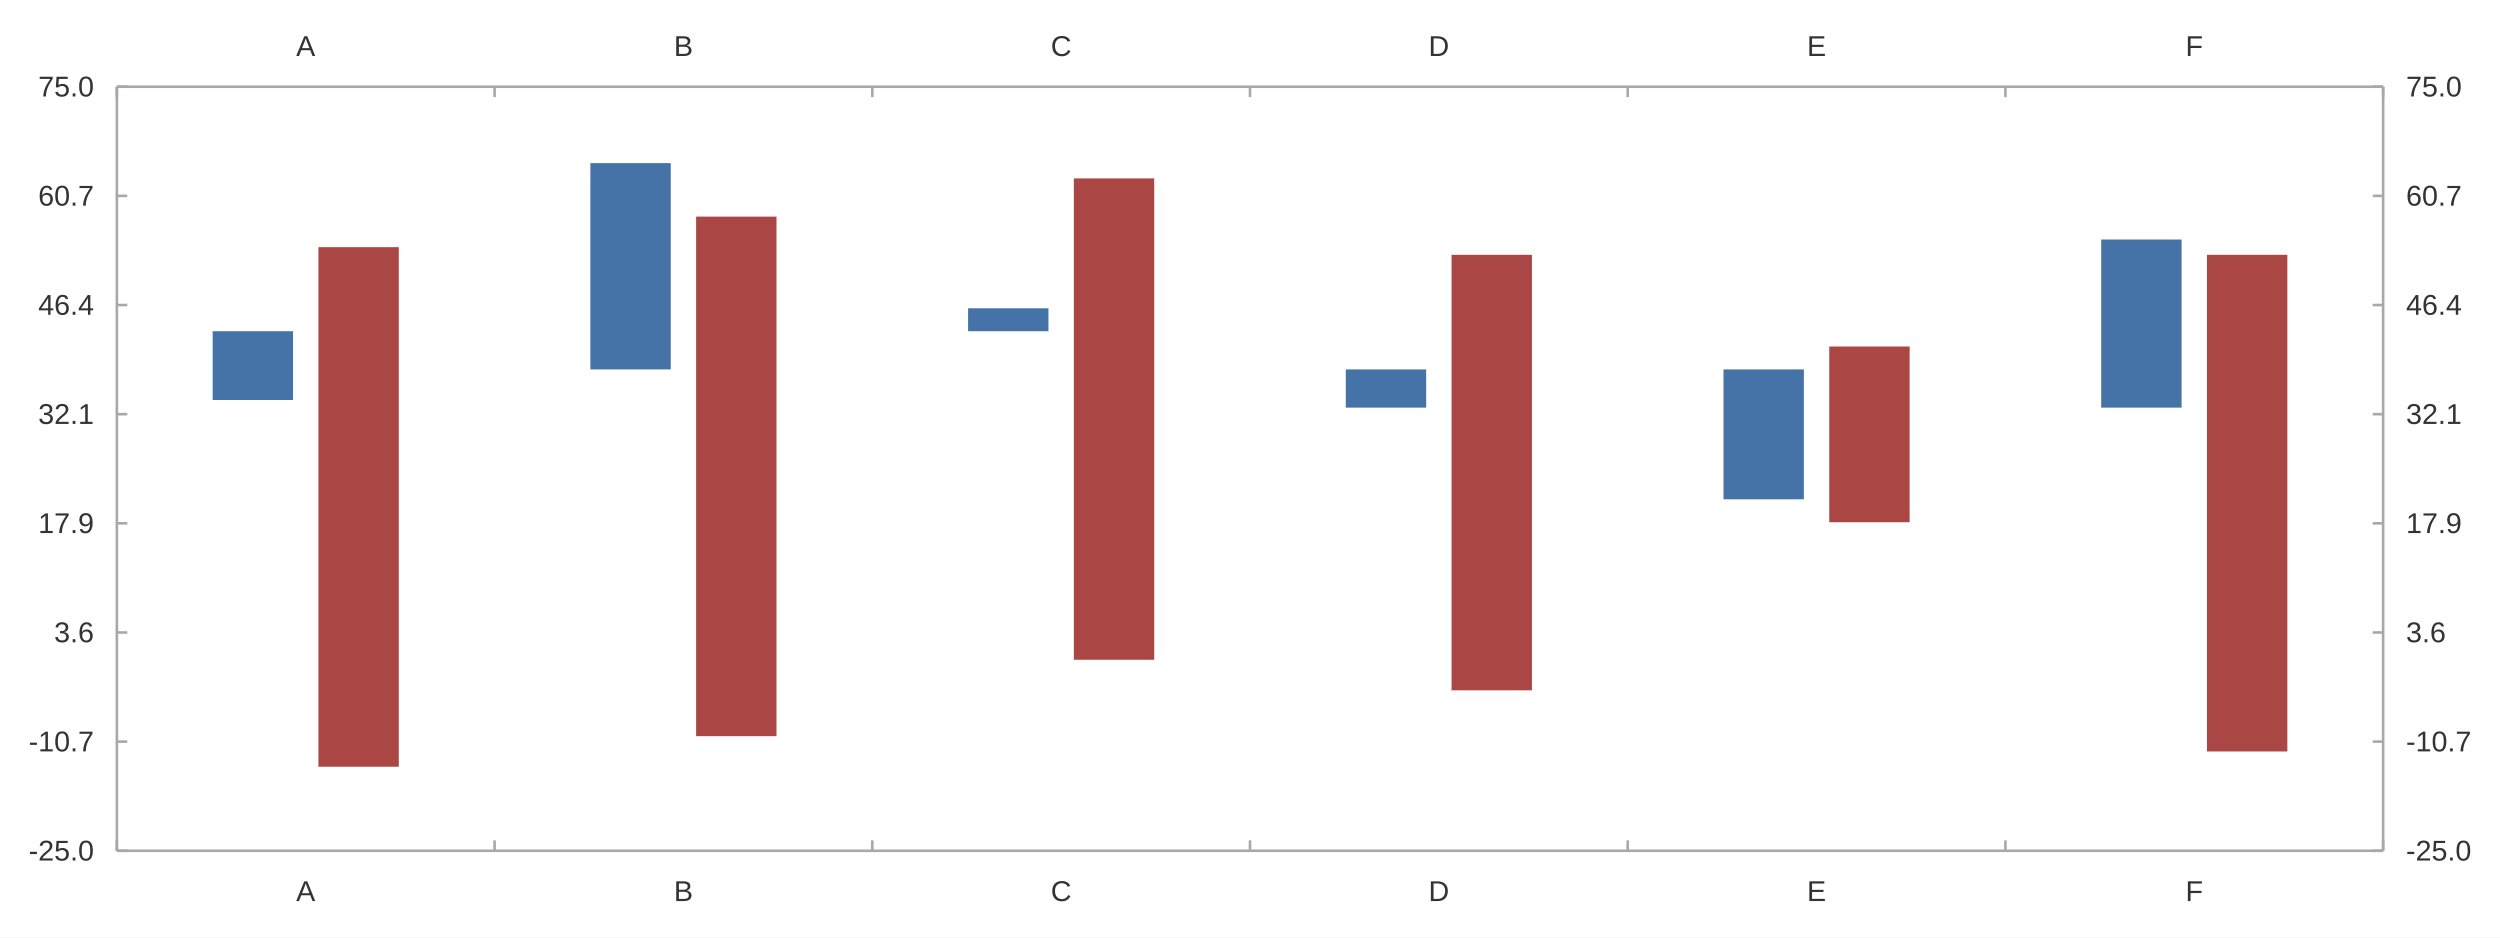
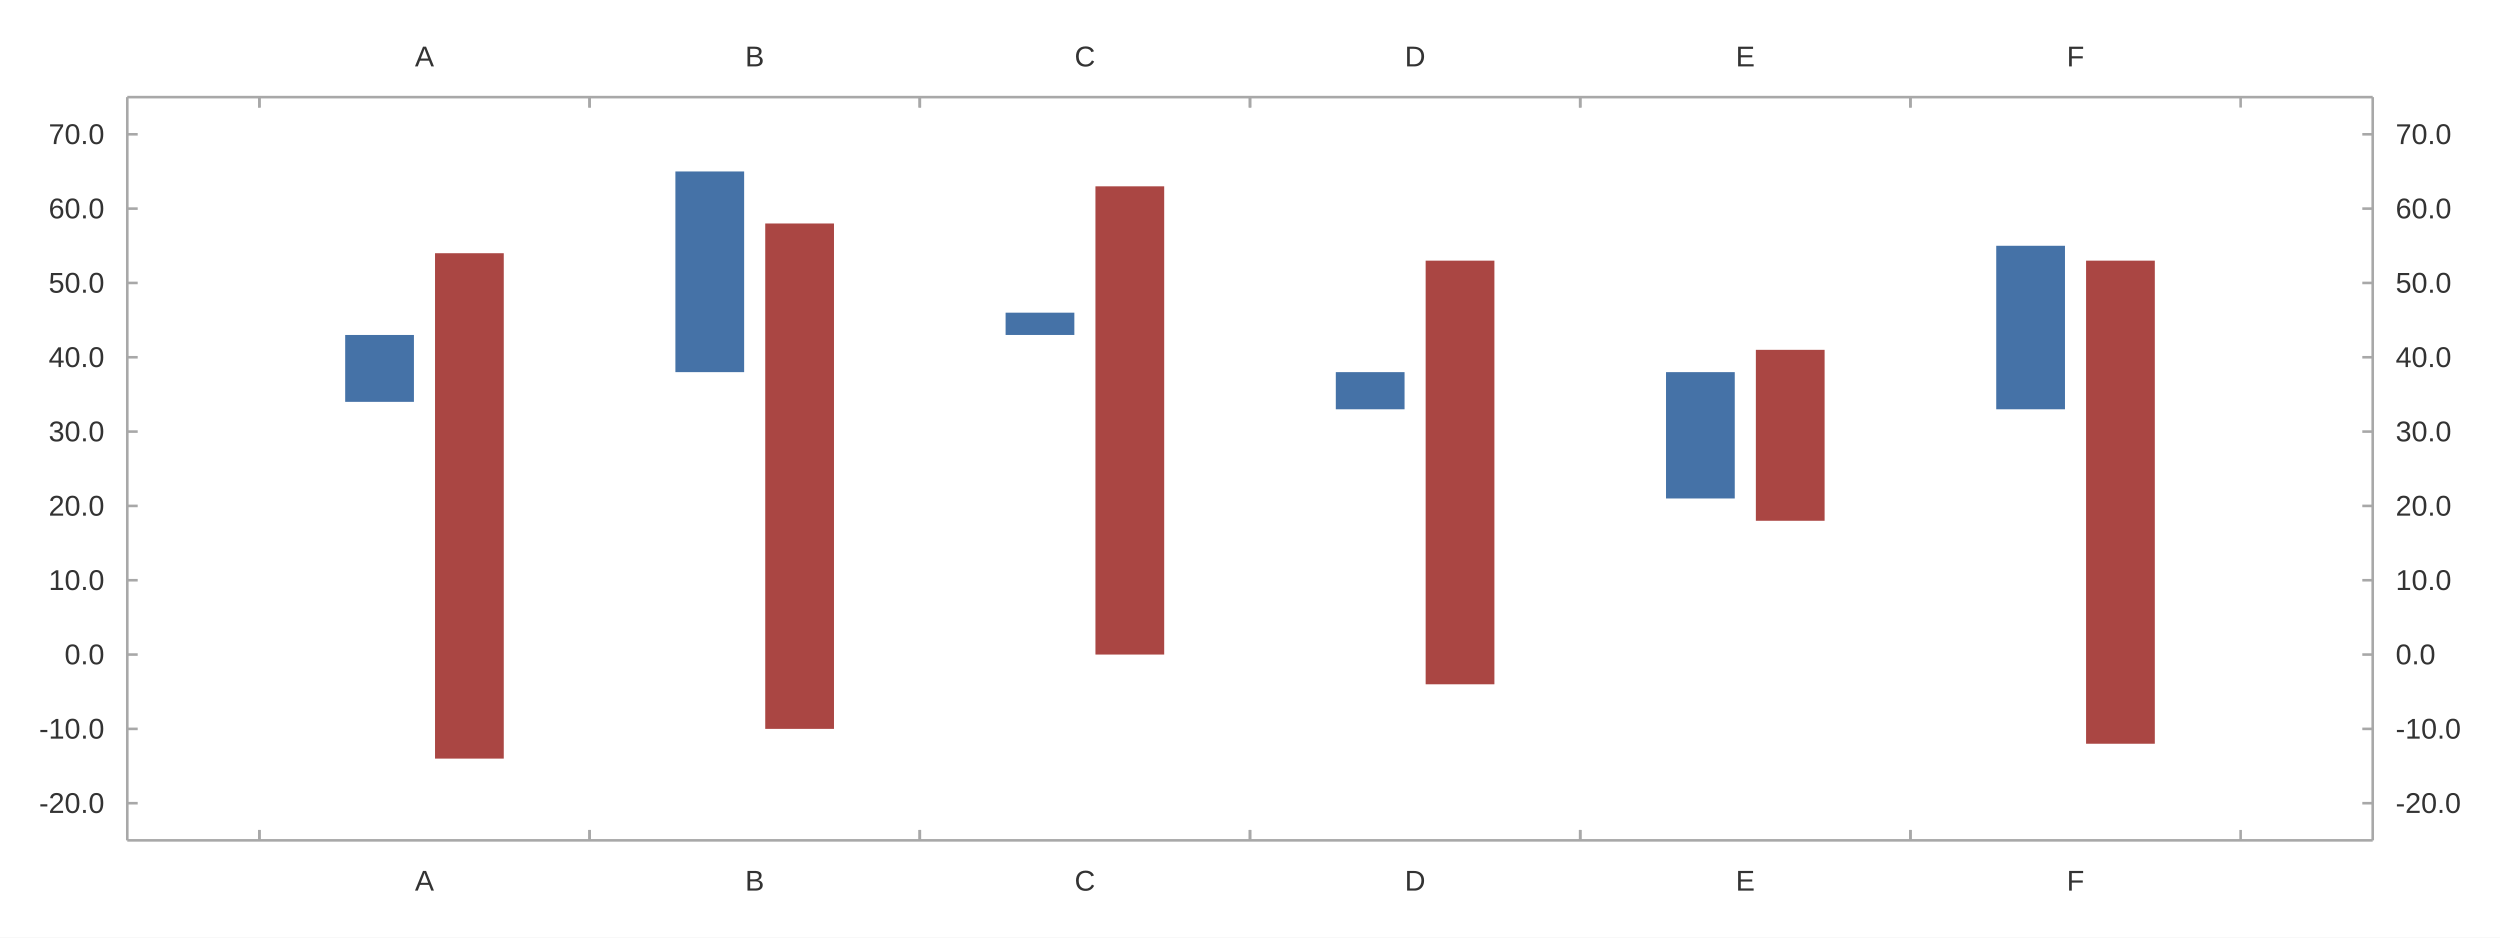
<svg xmlns="http://www.w3.org/2000/svg" width="1280" height="480" viewBox="0 0 1280.0 480.0">
  <rect width="1280" height="480" fill="#ffffff" />
-   <path stroke-width="1.333" stroke="#a8a8a8" fill="none" d="M59.837 44.4 L1220.162 44.4 " />
-   <path stroke-width="1.333" stroke="#a8a8a8" fill="none" d="M59.837 44.4 L59.837 49.733 " />
-   <path stroke-width="1.333" stroke="#a8a8a8" fill="none" d="M253.225 44.4 L253.225 49.733 " />
-   <path stroke-width="1.333" stroke="#a8a8a8" fill="none" d="M446.613 44.4 L446.613 49.733 " />
-   <path stroke-width="1.333" stroke="#a8a8a8" fill="none" d="M640.0 44.4 L640.0 49.733 " />
-   <path stroke-width="1.333" stroke="#a8a8a8" fill="none" d="M833.388 44.4 L833.388 49.733 " />
-   <path stroke-width="1.333" stroke="#a8a8a8" fill="none" d="M1026.775 44.4 L1026.775 49.733 " />
-   <path stroke-width="1.333" stroke="#a8a8a8" fill="none" d="M1220.162 44.4 L1220.162 49.733 " />
-   <text x="151.641" y="28.667" fill="#333333" font-size="14.667" font-family="Arial,Helvetica,'Helvetica Neue',sans-serif">A</text>
-   <text x="345.028" y="28.667" fill="#333333" font-size="14.667" font-family="Arial,Helvetica,'Helvetica Neue',sans-serif">B</text>
-   <text x="538.009" y="28.667" fill="#333333" font-size="14.667" font-family="Arial,Helvetica,'Helvetica Neue',sans-serif">C</text>
-   <text x="731.397" y="28.667" fill="#333333" font-size="14.667" font-family="Arial,Helvetica,'Helvetica Neue',sans-serif">D</text>
-   <text x="925.191" y="28.667" fill="#333333" font-size="14.667" font-family="Arial,Helvetica,'Helvetica Neue',sans-serif">E</text>
-   <text x="1118.984" y="28.667" fill="#333333" font-size="14.667" font-family="Arial,Helvetica,'Helvetica Neue',sans-serif">F</text>
-   <path stroke-width="1.333" stroke="#a8a8a8" fill="none" d="M1220.162 44.4 L1220.162 435.6 " />
-   <path stroke-width="1.333" stroke="#a8a8a8" fill="none" d="M1220.162 435.6 L1214.829 435.6 " />
-   <path stroke-width="1.333" stroke="#a8a8a8" fill="none" d="M1220.162 379.714 L1214.829 379.714 " />
-   <path stroke-width="1.333" stroke="#a8a8a8" fill="none" d="M1220.162 323.829 L1214.829 323.829 " />
-   <path stroke-width="1.333" stroke="#a8a8a8" fill="none" d="M1220.162 267.943 L1214.829 267.943 " />
-   <path stroke-width="1.333" stroke="#a8a8a8" fill="none" d="M1220.162 212.057 L1214.829 212.057 " />
-   <path stroke-width="1.333" stroke="#a8a8a8" fill="none" d="M1220.162 156.171 L1214.829 156.171 " />
-   <path stroke-width="1.333" stroke="#a8a8a8" fill="none" d="M1220.162 100.286 L1214.829 100.286 " />
-   <path stroke-width="1.333" stroke="#a8a8a8" fill="none" d="M1220.162 44.4 L1214.829 44.4 " />
-   <text x="1231.896" y="440.6" fill="#333333" font-size="14.667" font-family="Arial,Helvetica,'Helvetica Neue',sans-serif">-25.0</text>
-   <text x="1231.896" y="384.714" fill="#333333" font-size="14.667" font-family="Arial,Helvetica,'Helvetica Neue',sans-serif">-10.7</text>
-   <text x="1231.896" y="328.829" fill="#333333" font-size="14.667" font-family="Arial,Helvetica,'Helvetica Neue',sans-serif">3.6</text>
-   <text x="1231.896" y="272.943" fill="#333333" font-size="14.667" font-family="Arial,Helvetica,'Helvetica Neue',sans-serif">17.9</text>
-   <text x="1231.896" y="217.057" fill="#333333" font-size="14.667" font-family="Arial,Helvetica,'Helvetica Neue',sans-serif">32.1</text>
-   <text x="1231.896" y="161.171" fill="#333333" font-size="14.667" font-family="Arial,Helvetica,'Helvetica Neue',sans-serif">46.4</text>
-   <text x="1231.896" y="105.286" fill="#333333" font-size="14.667" font-family="Arial,Helvetica,'Helvetica Neue',sans-serif">60.7</text>
-   <text x="1231.896" y="49.4" fill="#333333" font-size="14.667" font-family="Arial,Helvetica,'Helvetica Neue',sans-serif">75.0</text>
-   <path stroke-width="1.333" stroke="#a8a8a8" fill="none" d="M59.837 435.6 L1220.162 435.6 " />
-   <path stroke-width="1.333" stroke="#a8a8a8" fill="none" d="M59.837 435.6 L59.837 430.267 " />
-   <path stroke-width="1.333" stroke="#a8a8a8" fill="none" d="M253.225 435.6 L253.225 430.267 " />
-   <path stroke-width="1.333" stroke="#a8a8a8" fill="none" d="M446.613 435.6 L446.613 430.267 " />
-   <path stroke-width="1.333" stroke="#a8a8a8" fill="none" d="M640.0 435.6 L640.0 430.267 " />
-   <path stroke-width="1.333" stroke="#a8a8a8" fill="none" d="M833.388 435.6 L833.388 430.267 " />
-   <path stroke-width="1.333" stroke="#a8a8a8" fill="none" d="M1026.775 435.6 L1026.775 430.267 " />
-   <path stroke-width="1.333" stroke="#a8a8a8" fill="none" d="M1220.162 435.6 L1220.162 430.267 " />
-   <text x="151.641" y="461.333" fill="#333333" font-size="14.667" font-family="Arial,Helvetica,'Helvetica Neue',sans-serif">A</text>
-   <text x="345.028" y="461.333" fill="#333333" font-size="14.667" font-family="Arial,Helvetica,'Helvetica Neue',sans-serif">B</text>
-   <text x="538.009" y="461.333" fill="#333333" font-size="14.667" font-family="Arial,Helvetica,'Helvetica Neue',sans-serif">C</text>
-   <text x="731.397" y="461.333" fill="#333333" font-size="14.667" font-family="Arial,Helvetica,'Helvetica Neue',sans-serif">D</text>
-   <text x="925.191" y="461.333" fill="#333333" font-size="14.667" font-family="Arial,Helvetica,'Helvetica Neue',sans-serif">E</text>
-   <text x="1118.984" y="461.333" fill="#333333" font-size="14.667" font-family="Arial,Helvetica,'Helvetica Neue',sans-serif">F</text>
-   <path stroke-width="1.333" stroke="#a8a8a8" fill="none" d="M59.837 44.4 L59.837 435.6 " />
-   <path stroke-width="1.333" stroke="#a8a8a8" fill="none" d="M59.837 435.6 L65.171 435.6 " />
-   <path stroke-width="1.333" stroke="#a8a8a8" fill="none" d="M59.837 379.714 L65.171 379.714 " />
-   <path stroke-width="1.333" stroke="#a8a8a8" fill="none" d="M59.837 323.829 L65.171 323.829 " />
-   <path stroke-width="1.333" stroke="#a8a8a8" fill="none" d="M59.837 267.943 L65.171 267.943 " />
-   <path stroke-width="1.333" stroke="#a8a8a8" fill="none" d="M59.837 212.057 L65.171 212.057 " />
-   <path stroke-width="1.333" stroke="#a8a8a8" fill="none" d="M59.837 156.171 L65.171 156.171 " />
-   <path stroke-width="1.333" stroke="#a8a8a8" fill="none" d="M59.837 100.286 L65.171 100.286 " />
-   <path stroke-width="1.333" stroke="#a8a8a8" fill="none" d="M59.837 44.4 L65.171 44.4 " />
-   <text x="14.667" y="440.6" fill="#333333" font-size="14.667" font-family="Arial,Helvetica,'Helvetica Neue',sans-serif">-25.0</text>
-   <text x="14.667" y="384.714" fill="#333333" font-size="14.667" font-family="Arial,Helvetica,'Helvetica Neue',sans-serif">-10.7</text>
-   <text x="27.714" y="328.829" fill="#333333" font-size="14.667" font-family="Arial,Helvetica,'Helvetica Neue',sans-serif">3.6</text>
-   <text x="19.557" y="272.943" fill="#333333" font-size="14.667" font-family="Arial,Helvetica,'Helvetica Neue',sans-serif">17.9</text>
-   <text x="19.557" y="217.057" fill="#333333" font-size="14.667" font-family="Arial,Helvetica,'Helvetica Neue',sans-serif">32.1</text>
-   <text x="19.557" y="161.171" fill="#333333" font-size="14.667" font-family="Arial,Helvetica,'Helvetica Neue',sans-serif">46.4</text>
-   <text x="19.557" y="105.286" fill="#333333" font-size="14.667" font-family="Arial,Helvetica,'Helvetica Neue',sans-serif">60.7</text>
-   <text x="19.557" y="49.4" fill="#333333" font-size="14.667" font-family="Arial,Helvetica,'Helvetica Neue',sans-serif">75.0</text>
-   <path fill="#4572a7" d="M108.881 169.584 L108.881 204.792 L150.033 204.792 L150.033 169.584 " />
-   <path fill="#4572a7" d="M302.268 83.52 L302.268 189.144 L343.421 189.144 L343.421 83.52 " />
-   <path fill="#4572a7" d="M495.656 157.848 L495.656 169.584 L536.808 169.584 L536.808 157.848 " />
-   <path fill="#4572a7" d="M689.043 189.144 L689.043 208.704 L730.196 208.704 L730.196 189.144 " />
-   <path fill="#4572a7" d="M882.431 189.144 L882.431 255.648 L923.583 255.648 L923.583 189.144 " />
-   <path fill="#4572a7" d="M1075.818 122.64 L1075.818 208.704 L1116.971 208.704 L1116.971 122.64 " />
-   <path fill="#aa4643" d="M163.029 126.552 L163.029 392.568 L204.182 392.568 L204.182 126.552 " />
-   <path fill="#aa4643" d="M356.417 110.904 L356.417 376.92 L397.569 376.92 L397.569 110.904 " />
-   <path fill="#aa4643" d="M549.804 91.344 L549.804 337.8 L590.957 337.8 L590.957 91.344 " />
-   <path fill="#aa4643" d="M743.192 130.464 L743.192 353.448 L784.344 353.448 L784.344 130.464 " />
-   <path fill="#aa4643" d="M936.579 177.408 L936.579 267.384 L977.732 267.384 L977.732 177.408 " />
-   <path fill="#aa4643" d="M1129.967 130.464 L1129.967 384.744 L1171.119 384.744 L1171.119 130.464 " />
+   <path fill="#4572a7" d="M176.731 171.504 L176.731 205.752 L211.931 205.752 L211.931 171.504 " />
+   <path fill="#4572a7" d="M345.799 87.787 L345.799 190.531 L380.999 190.531 L380.999 87.787 " />
+   <path fill="#4572a7" d="M514.866 160.088 L514.866 171.504 L550.066 171.504 L550.066 160.088 " />
+   <path fill="#4572a7" d="M683.934 190.531 L683.934 209.557 L719.134 209.557 L719.134 190.531 " />
+   <path fill="#4572a7" d="M853.001 190.531 L853.001 255.221 L888.201 255.221 L888.201 190.531 " />
+   <path fill="#4572a7" d="M1022.068 125.84 L1022.068 209.557 L1057.268 209.557 L1057.268 125.84 " />
+   <path fill="#aa4643" d="M222.731 129.645 L222.731 388.408 L257.931 388.408 L257.931 129.645 " />
+   <path fill="#aa4643" d="M391.799 114.424 L391.799 373.187 L426.999 373.187 L426.999 114.424 " />
+   <path fill="#aa4643" d="M560.866 95.397 L560.866 335.133 L596.066 335.133 L596.066 95.397 " />
+   <path fill="#aa4643" d="M729.934 133.451 L729.934 350.355 L765.134 350.355 L765.134 133.451 " />
+   <path fill="#aa4643" d="M899.001 179.115 L899.001 266.637 L934.201 266.637 L934.201 179.115 " />
+   <path fill="#aa4643" d="M1068.068 133.451 L1068.068 380.797 L1103.268 380.797 L1103.268 133.451 " />
+   <path stroke-width="1.333" stroke="#a8a8a8" fill="none" d="M65.171 49.733 L65.171 430.267 " />
+   <path stroke-width="1.333" stroke="#a8a8a8" fill="none" d="M65.171 411.24 L70.504 411.24 " />
+   <path stroke-width="1.333" stroke="#a8a8a8" fill="none" d="M65.171 373.187 L70.504 373.187 " />
+   <path stroke-width="1.333" stroke="#a8a8a8" fill="none" d="M65.171 335.133 L70.504 335.133 " />
+   <path stroke-width="1.333" stroke="#a8a8a8" fill="none" d="M65.171 297.08 L70.504 297.08 " />
+   <path stroke-width="1.333" stroke="#a8a8a8" fill="none" d="M65.171 259.027 L70.504 259.027 " />
+   <path stroke-width="1.333" stroke="#a8a8a8" fill="none" d="M65.171 220.973 L70.504 220.973 " />
+   <path stroke-width="1.333" stroke="#a8a8a8" fill="none" d="M65.171 182.92 L70.504 182.92 " />
+   <path stroke-width="1.333" stroke="#a8a8a8" fill="none" d="M65.171 144.867 L70.504 144.867 " />
+   <path stroke-width="1.333" stroke="#a8a8a8" fill="none" d="M65.171 106.813 L70.504 106.813 " />
+   <path stroke-width="1.333" stroke="#a8a8a8" fill="none" d="M65.171 68.76 L70.504 68.76 " />
+   <text x="20" y="416.24" fill="#333333" font-size="14.667" font-family="Arial,Helvetica,'Helvetica Neue',sans-serif">-20.0</text>
+   <text x="20" y="378.187" fill="#333333" font-size="14.667" font-family="Arial,Helvetica,'Helvetica Neue',sans-serif">-10.0</text>
+   <text x="33.047" y="340.133" fill="#333333" font-size="14.667" font-family="Arial,Helvetica,'Helvetica Neue',sans-serif">0.0</text>
+   <text x="24.891" y="302.08" fill="#333333" font-size="14.667" font-family="Arial,Helvetica,'Helvetica Neue',sans-serif">10.0</text>
+   <text x="24.891" y="264.027" fill="#333333" font-size="14.667" font-family="Arial,Helvetica,'Helvetica Neue',sans-serif">20.0</text>
+   <text x="24.891" y="225.973" fill="#333333" font-size="14.667" font-family="Arial,Helvetica,'Helvetica Neue',sans-serif">30.0</text>
+   <text x="24.891" y="187.92" fill="#333333" font-size="14.667" font-family="Arial,Helvetica,'Helvetica Neue',sans-serif">40.0</text>
+   <text x="24.891" y="149.867" fill="#333333" font-size="14.667" font-family="Arial,Helvetica,'Helvetica Neue',sans-serif">50.0</text>
+   <text x="24.891" y="111.813" fill="#333333" font-size="14.667" font-family="Arial,Helvetica,'Helvetica Neue',sans-serif">60.0</text>
+   <text x="24.891" y="73.76" fill="#333333" font-size="14.667" font-family="Arial,Helvetica,'Helvetica Neue',sans-serif">70.0</text>
+   <path stroke-width="1.333" stroke="#a8a8a8" fill="none" d="M1214.829 49.733 L1214.829 430.267 " />
+   <path stroke-width="1.333" stroke="#a8a8a8" fill="none" d="M1214.829 411.24 L1209.496 411.24 " />
+   <path stroke-width="1.333" stroke="#a8a8a8" fill="none" d="M1214.829 373.187 L1209.496 373.187 " />
+   <path stroke-width="1.333" stroke="#a8a8a8" fill="none" d="M1214.829 335.133 L1209.496 335.133 " />
+   <path stroke-width="1.333" stroke="#a8a8a8" fill="none" d="M1214.829 297.08 L1209.496 297.08 " />
+   <path stroke-width="1.333" stroke="#a8a8a8" fill="none" d="M1214.829 259.027 L1209.496 259.027 " />
+   <path stroke-width="1.333" stroke="#a8a8a8" fill="none" d="M1214.829 220.973 L1209.496 220.973 " />
+   <path stroke-width="1.333" stroke="#a8a8a8" fill="none" d="M1214.829 182.92 L1209.496 182.92 " />
+   <path stroke-width="1.333" stroke="#a8a8a8" fill="none" d="M1214.829 144.867 L1209.496 144.867 " />
+   <path stroke-width="1.333" stroke="#a8a8a8" fill="none" d="M1214.829 106.813 L1209.496 106.813 " />
+   <path stroke-width="1.333" stroke="#a8a8a8" fill="none" d="M1214.829 68.76 L1209.496 68.76 " />
+   <text x="1226.562" y="416.24" fill="#333333" font-size="14.667" font-family="Arial,Helvetica,'Helvetica Neue',sans-serif">-20.0</text>
+   <text x="1226.562" y="378.187" fill="#333333" font-size="14.667" font-family="Arial,Helvetica,'Helvetica Neue',sans-serif">-10.0</text>
+   <text x="1226.562" y="340.133" fill="#333333" font-size="14.667" font-family="Arial,Helvetica,'Helvetica Neue',sans-serif">0.0</text>
+   <text x="1226.562" y="302.08" fill="#333333" font-size="14.667" font-family="Arial,Helvetica,'Helvetica Neue',sans-serif">10.0</text>
+   <text x="1226.562" y="264.027" fill="#333333" font-size="14.667" font-family="Arial,Helvetica,'Helvetica Neue',sans-serif">20.0</text>
+   <text x="1226.562" y="225.973" fill="#333333" font-size="14.667" font-family="Arial,Helvetica,'Helvetica Neue',sans-serif">30.0</text>
+   <text x="1226.562" y="187.92" fill="#333333" font-size="14.667" font-family="Arial,Helvetica,'Helvetica Neue',sans-serif">40.0</text>
+   <text x="1226.562" y="149.867" fill="#333333" font-size="14.667" font-family="Arial,Helvetica,'Helvetica Neue',sans-serif">50.0</text>
+   <text x="1226.562" y="111.813" fill="#333333" font-size="14.667" font-family="Arial,Helvetica,'Helvetica Neue',sans-serif">60.0</text>
+   <text x="1226.562" y="73.76" fill="#333333" font-size="14.667" font-family="Arial,Helvetica,'Helvetica Neue',sans-serif">70.0</text>
+   <path stroke-width="1.333" stroke="#a8a8a8" fill="none" d="M65.171 49.733 L1214.829 49.733 " />
+   <path stroke-width="1.333" stroke="#a8a8a8" fill="none" d="M132.798 49.733 L132.798 55.067 " />
+   <path stroke-width="1.333" stroke="#a8a8a8" fill="none" d="M132.798 49.733 L132.798 55.067 " />
+   <path stroke-width="1.333" stroke="#a8a8a8" fill="none" d="M301.865 49.733 L301.865 55.067 " />
+   <path stroke-width="1.333" stroke="#a8a8a8" fill="none" d="M301.865 49.733 L301.865 55.067 " />
+   <path stroke-width="1.333" stroke="#a8a8a8" fill="none" d="M470.933 49.733 L470.933 55.067 " />
+   <path stroke-width="1.333" stroke="#a8a8a8" fill="none" d="M470.933 49.733 L470.933 55.067 " />
+   <path stroke-width="1.333" stroke="#a8a8a8" fill="none" d="M640 49.733 L640 55.067 " />
+   <path stroke-width="1.333" stroke="#a8a8a8" fill="none" d="M640 49.733 L640 55.067 " />
+   <path stroke-width="1.333" stroke="#a8a8a8" fill="none" d="M809.067 49.733 L809.067 55.067 " />
+   <path stroke-width="1.333" stroke="#a8a8a8" fill="none" d="M809.067 49.733 L809.067 55.067 " />
+   <path stroke-width="1.333" stroke="#a8a8a8" fill="none" d="M978.135 49.733 L978.135 55.067 " />
+   <path stroke-width="1.333" stroke="#a8a8a8" fill="none" d="M978.135 49.733 L978.135 55.067 " />
+   <path stroke-width="1.333" stroke="#a8a8a8" fill="none" d="M1147.202 49.733 L1147.202 55.067 " />
+   <text x="212.441" y="34" fill="#333333" font-size="14.667" font-family="Arial,Helvetica,'Helvetica Neue',sans-serif">A</text>
+   <text x="381.508" y="34" fill="#333333" font-size="14.667" font-family="Arial,Helvetica,'Helvetica Neue',sans-serif">B</text>
+   <text x="550.169" y="34" fill="#333333" font-size="14.667" font-family="Arial,Helvetica,'Helvetica Neue',sans-serif">C</text>
+   <text x="719.237" y="34" fill="#333333" font-size="14.667" font-family="Arial,Helvetica,'Helvetica Neue',sans-serif">D</text>
+   <text x="888.71" y="34" fill="#333333" font-size="14.667" font-family="Arial,Helvetica,'Helvetica Neue',sans-serif">E</text>
+   <text x="1058.184" y="34" fill="#333333" font-size="14.667" font-family="Arial,Helvetica,'Helvetica Neue',sans-serif">F</text>
+   <path stroke-width="1.333" stroke="#a8a8a8" fill="none" d="M65.171 430.267 L1214.829 430.267 " />
+   <path stroke-width="1.333" stroke="#a8a8a8" fill="none" d="M132.798 430.267 L132.798 424.933 " />
+   <path stroke-width="1.333" stroke="#a8a8a8" fill="none" d="M132.798 430.267 L132.798 424.933 " />
+   <path stroke-width="1.333" stroke="#a8a8a8" fill="none" d="M301.865 430.267 L301.865 424.933 " />
+   <path stroke-width="1.333" stroke="#a8a8a8" fill="none" d="M301.865 430.267 L301.865 424.933 " />
+   <path stroke-width="1.333" stroke="#a8a8a8" fill="none" d="M470.933 430.267 L470.933 424.933 " />
+   <path stroke-width="1.333" stroke="#a8a8a8" fill="none" d="M470.933 430.267 L470.933 424.933 " />
+   <path stroke-width="1.333" stroke="#a8a8a8" fill="none" d="M640 430.267 L640 424.933 " />
+   <path stroke-width="1.333" stroke="#a8a8a8" fill="none" d="M640 430.267 L640 424.933 " />
+   <path stroke-width="1.333" stroke="#a8a8a8" fill="none" d="M809.067 430.267 L809.067 424.933 " />
+   <path stroke-width="1.333" stroke="#a8a8a8" fill="none" d="M809.067 430.267 L809.067 424.933 " />
+   <path stroke-width="1.333" stroke="#a8a8a8" fill="none" d="M978.135 430.267 L978.135 424.933 " />
+   <path stroke-width="1.333" stroke="#a8a8a8" fill="none" d="M978.135 430.267 L978.135 424.933 " />
+   <path stroke-width="1.333" stroke="#a8a8a8" fill="none" d="M1147.202 430.267 L1147.202 424.933 " />
+   <text x="212.441" y="456" fill="#333333" font-size="14.667" font-family="Arial,Helvetica,'Helvetica Neue',sans-serif">A</text>
+   <text x="381.508" y="456" fill="#333333" font-size="14.667" font-family="Arial,Helvetica,'Helvetica Neue',sans-serif">B</text>
+   <text x="550.169" y="456" fill="#333333" font-size="14.667" font-family="Arial,Helvetica,'Helvetica Neue',sans-serif">C</text>
+   <text x="719.237" y="456" fill="#333333" font-size="14.667" font-family="Arial,Helvetica,'Helvetica Neue',sans-serif">D</text>
+   <text x="888.71" y="456" fill="#333333" font-size="14.667" font-family="Arial,Helvetica,'Helvetica Neue',sans-serif">E</text>
+   <text x="1058.184" y="456" fill="#333333" font-size="14.667" font-family="Arial,Helvetica,'Helvetica Neue',sans-serif">F</text>
</svg>
